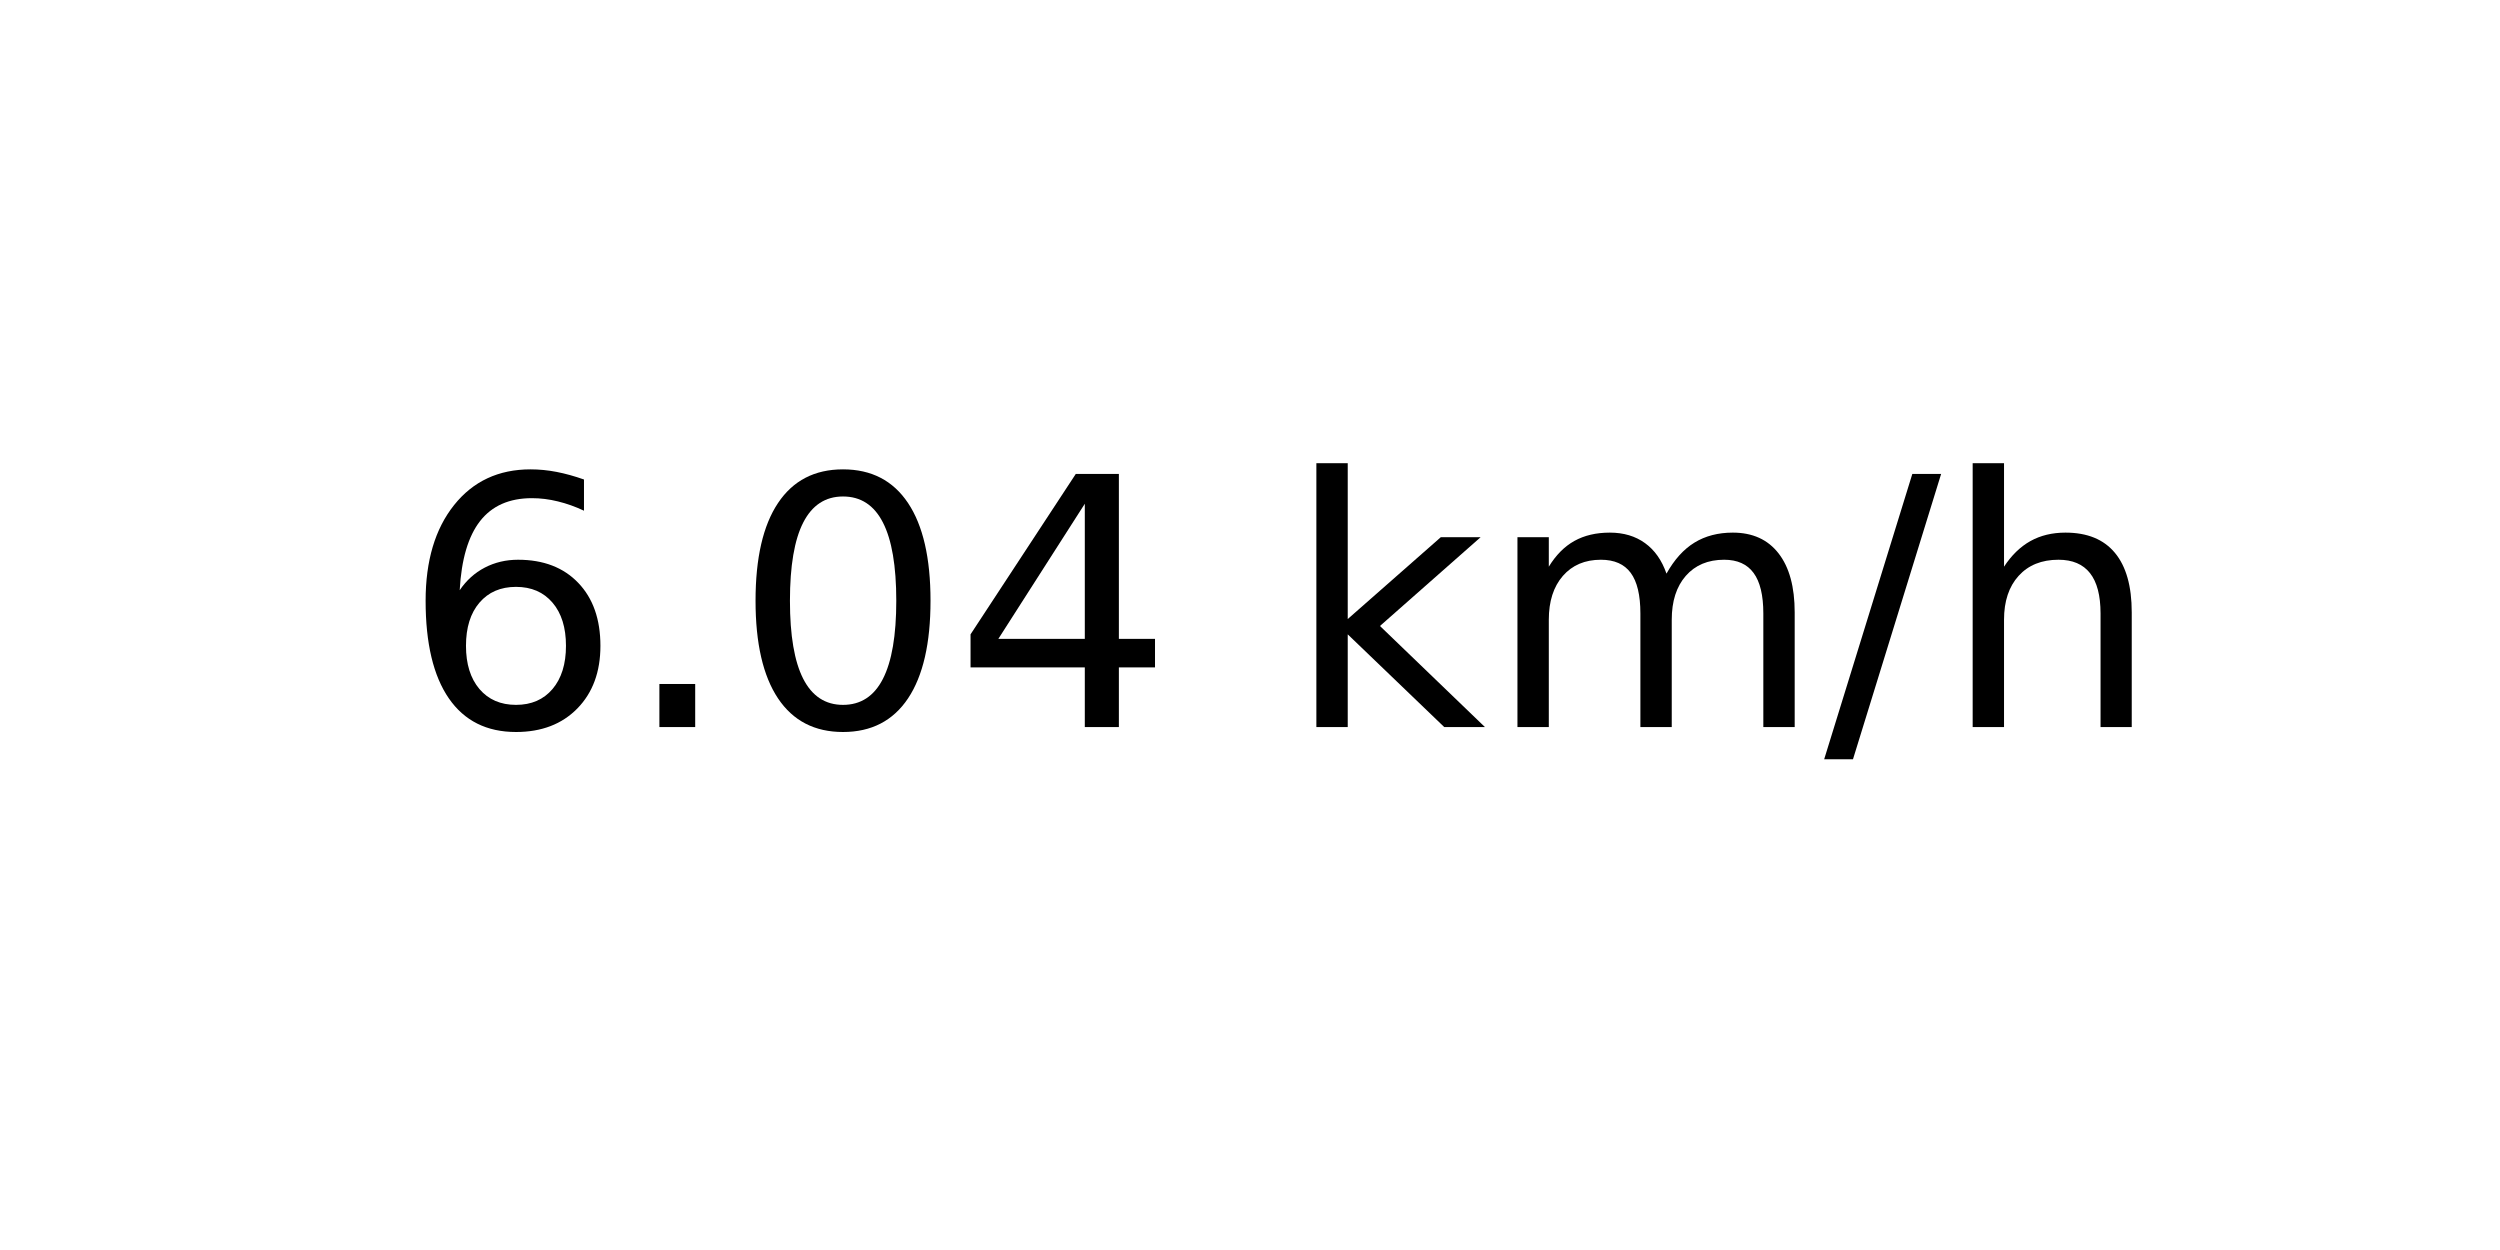
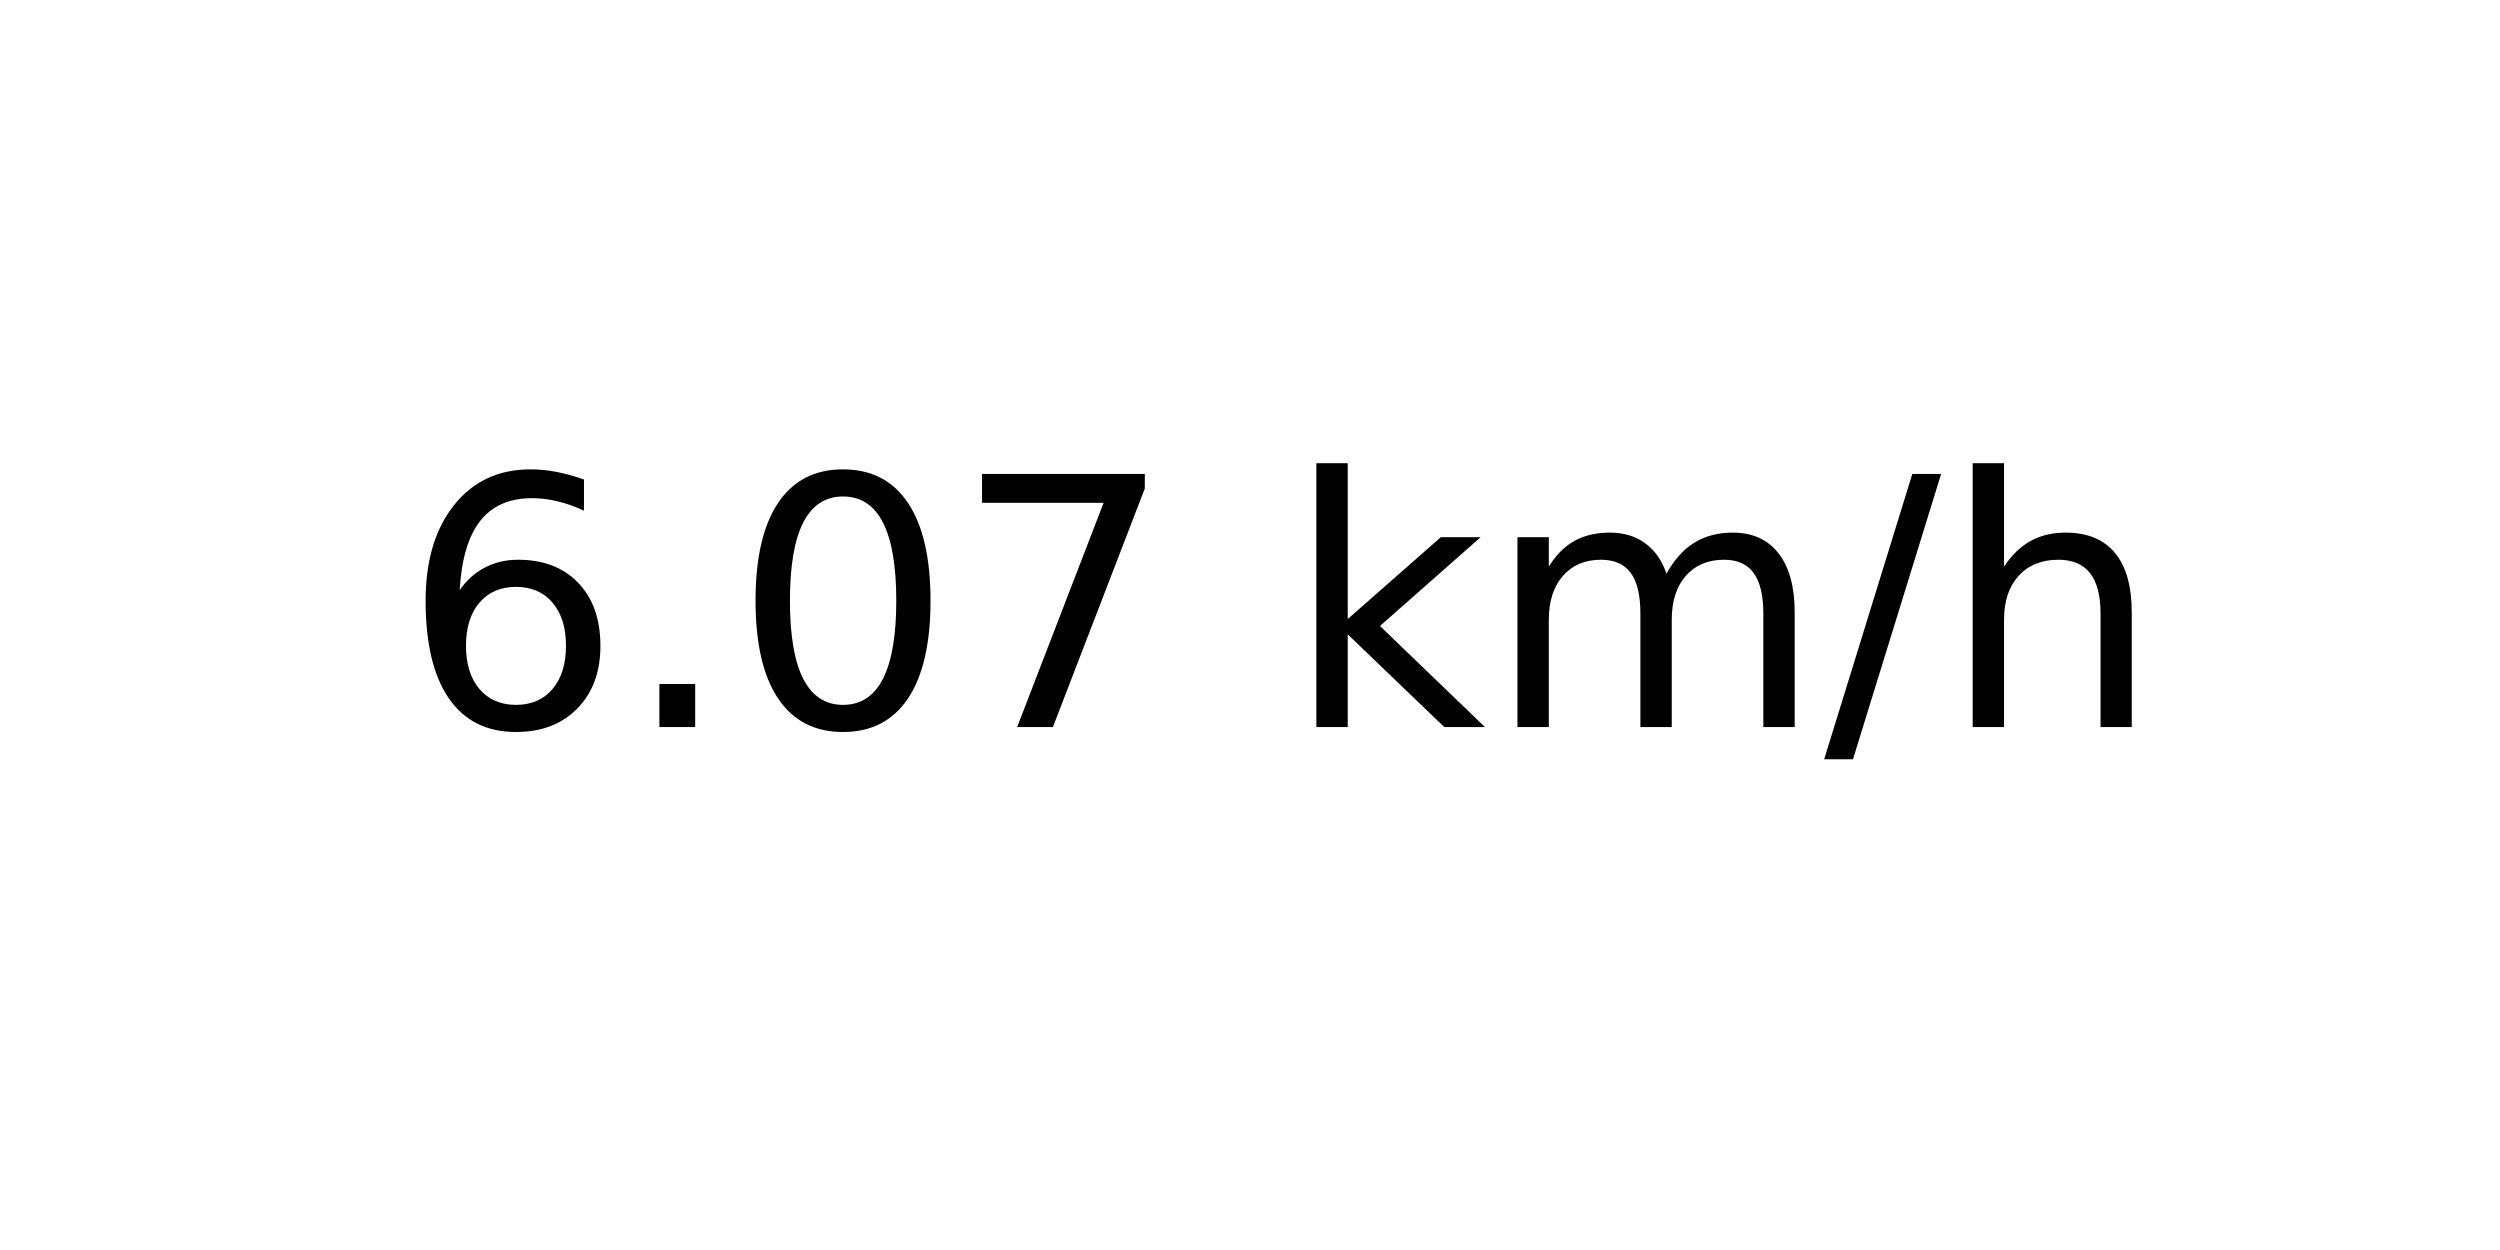
<svg xmlns="http://www.w3.org/2000/svg" xmlns:xlink="http://www.w3.org/1999/xlink" width="72pt" height="36pt" viewBox="0 0 72 36" version="1.1">
  <defs>
    <style type="text/css">*{stroke-linejoin: round; stroke-linecap: butt}</style>
  </defs>
  <g id="figure_1">
    <g id="axes_1">
      <g id="text_1">
        <g transform="translate(11.55937 20.93937) scale(0.1 -0.1)">
          <defs>
            <path id="DejaVuSans-36" d="M 2113 2584  Q 1688 2584 1439 2293  Q 1191 2003 1191 1497  Q 1191 994 1439 701  Q 1688 409 2113 409  Q 2538 409 2786 701  Q 3034 994 3034 1497  Q 3034 2003 2786 2293  Q 2538 2584 2113 2584  z M 3366 4563  L 3366 3988  Q 3128 4100 2886 4159  Q 2644 4219 2406 4219  Q 1781 4219 1451 3797  Q 1122 3375 1075 2522  Q 1259 2794 1537 2939  Q 1816 3084 2150 3084  Q 2853 3084 3261 2657  Q 3669 2231 3669 1497  Q 3669 778 3244 343  Q 2819 -91 2113 -91  Q 1303 -91 875 529  Q 447 1150 447 2328  Q 447 3434 972 4092  Q 1497 4750 2381 4750  Q 2619 4750 2861 4703  Q 3103 4656 3366 4563  z " transform="scale(0.015625)" />
            <path id="DejaVuSans-2e" d="M 684 794  L 1344 794  L 1344 0  L 684 0  L 684 794  z " transform="scale(0.015625)" />
            <path id="DejaVuSans-30" d="M 2034 4250  Q 1547 4250 1301 3770  Q 1056 3291 1056 2328  Q 1056 1369 1301 889  Q 1547 409 2034 409  Q 2525 409 2770 889  Q 3016 1369 3016 2328  Q 3016 3291 2770 3770  Q 2525 4250 2034 4250  z M 2034 4750  Q 2819 4750 3233 4129  Q 3647 3509 3647 2328  Q 3647 1150 3233 529  Q 2819 -91 2034 -91  Q 1250 -91 836 529  Q 422 1150 422 2328  Q 422 3509 836 4129  Q 1250 4750 2034 4750  z " transform="scale(0.015625)" />
-             <path id="DejaVuSans-34" d="M 2419 4116  L 825 1625  L 2419 1625  L 2419 4116  z M 2253 4666  L 3047 4666  L 3047 1625  L 3713 1625  L 3713 1100  L 3047 1100  L 3047 0  L 2419 0  L 2419 1100  L 313 1100  L 313 1709  L 2253 4666  z " transform="scale(0.015625)" />
+             <path id="DejaVuSans-37" d="M 525 4666  L 3525 4666  L 3525 4397  L 1831 0  L 1172 0  L 2766 4134  L 525 4134  L 525 4666  z " transform="scale(0.015625)" />
            <path id="DejaVuSans-20" transform="scale(0.015625)" />
            <path id="DejaVuSans-6b" d="M 581 4863  L 1159 4863  L 1159 1991  L 2875 3500  L 3609 3500  L 1753 1863  L 3688 0  L 2938 0  L 1159 1709  L 1159 0  L 581 0  L 581 4863  z " transform="scale(0.015625)" />
            <path id="DejaVuSans-6d" d="M 3328 2828  Q 3544 3216 3844 3400  Q 4144 3584 4550 3584  Q 5097 3584 5394 3201  Q 5691 2819 5691 2113  L 5691 0  L 5113 0  L 5113 2094  Q 5113 2597 4934 2840  Q 4756 3084 4391 3084  Q 3944 3084 3684 2787  Q 3425 2491 3425 1978  L 3425 0  L 2847 0  L 2847 2094  Q 2847 2600 2669 2842  Q 2491 3084 2119 3084  Q 1678 3084 1418 2786  Q 1159 2488 1159 1978  L 1159 0  L 581 0  L 581 3500  L 1159 3500  L 1159 2956  Q 1356 3278 1631 3431  Q 1906 3584 2284 3584  Q 2666 3584 2933 3390  Q 3200 3197 3328 2828  z " transform="scale(0.015625)" />
            <path id="DejaVuSans-2f" d="M 1625 4666  L 2156 4666  L 531 -594  L 0 -594  L 1625 4666  z " transform="scale(0.015625)" />
            <path id="DejaVuSans-68" d="M 3513 2113  L 3513 0  L 2938 0  L 2938 2094  Q 2938 2591 2744 2837  Q 2550 3084 2163 3084  Q 1697 3084 1428 2787  Q 1159 2491 1159 1978  L 1159 0  L 581 0  L 581 4863  L 1159 4863  L 1159 2956  Q 1366 3272 1645 3428  Q 1925 3584 2291 3584  Q 2894 3584 3203 3211  Q 3513 2838 3513 2113  z " transform="scale(0.015625)" />
          </defs>
          <use xlink:href="#DejaVuSans-36" />
          <use xlink:href="#DejaVuSans-2e" x="63.623" />
          <use xlink:href="#DejaVuSans-30" x="95.41" />
-           <use xlink:href="#DejaVuSans-34" x="159.033" />
+           <use xlink:href="#DejaVuSans-37" x="159.033" />
          <use xlink:href="#DejaVuSans-20" x="222.656" />
          <use xlink:href="#DejaVuSans-6b" x="254.443" />
          <use xlink:href="#DejaVuSans-6d" x="312.354" />
          <use xlink:href="#DejaVuSans-2f" x="409.766" />
          <use xlink:href="#DejaVuSans-68" x="443.457" />
        </g>
      </g>
    </g>
  </g>
</svg>
